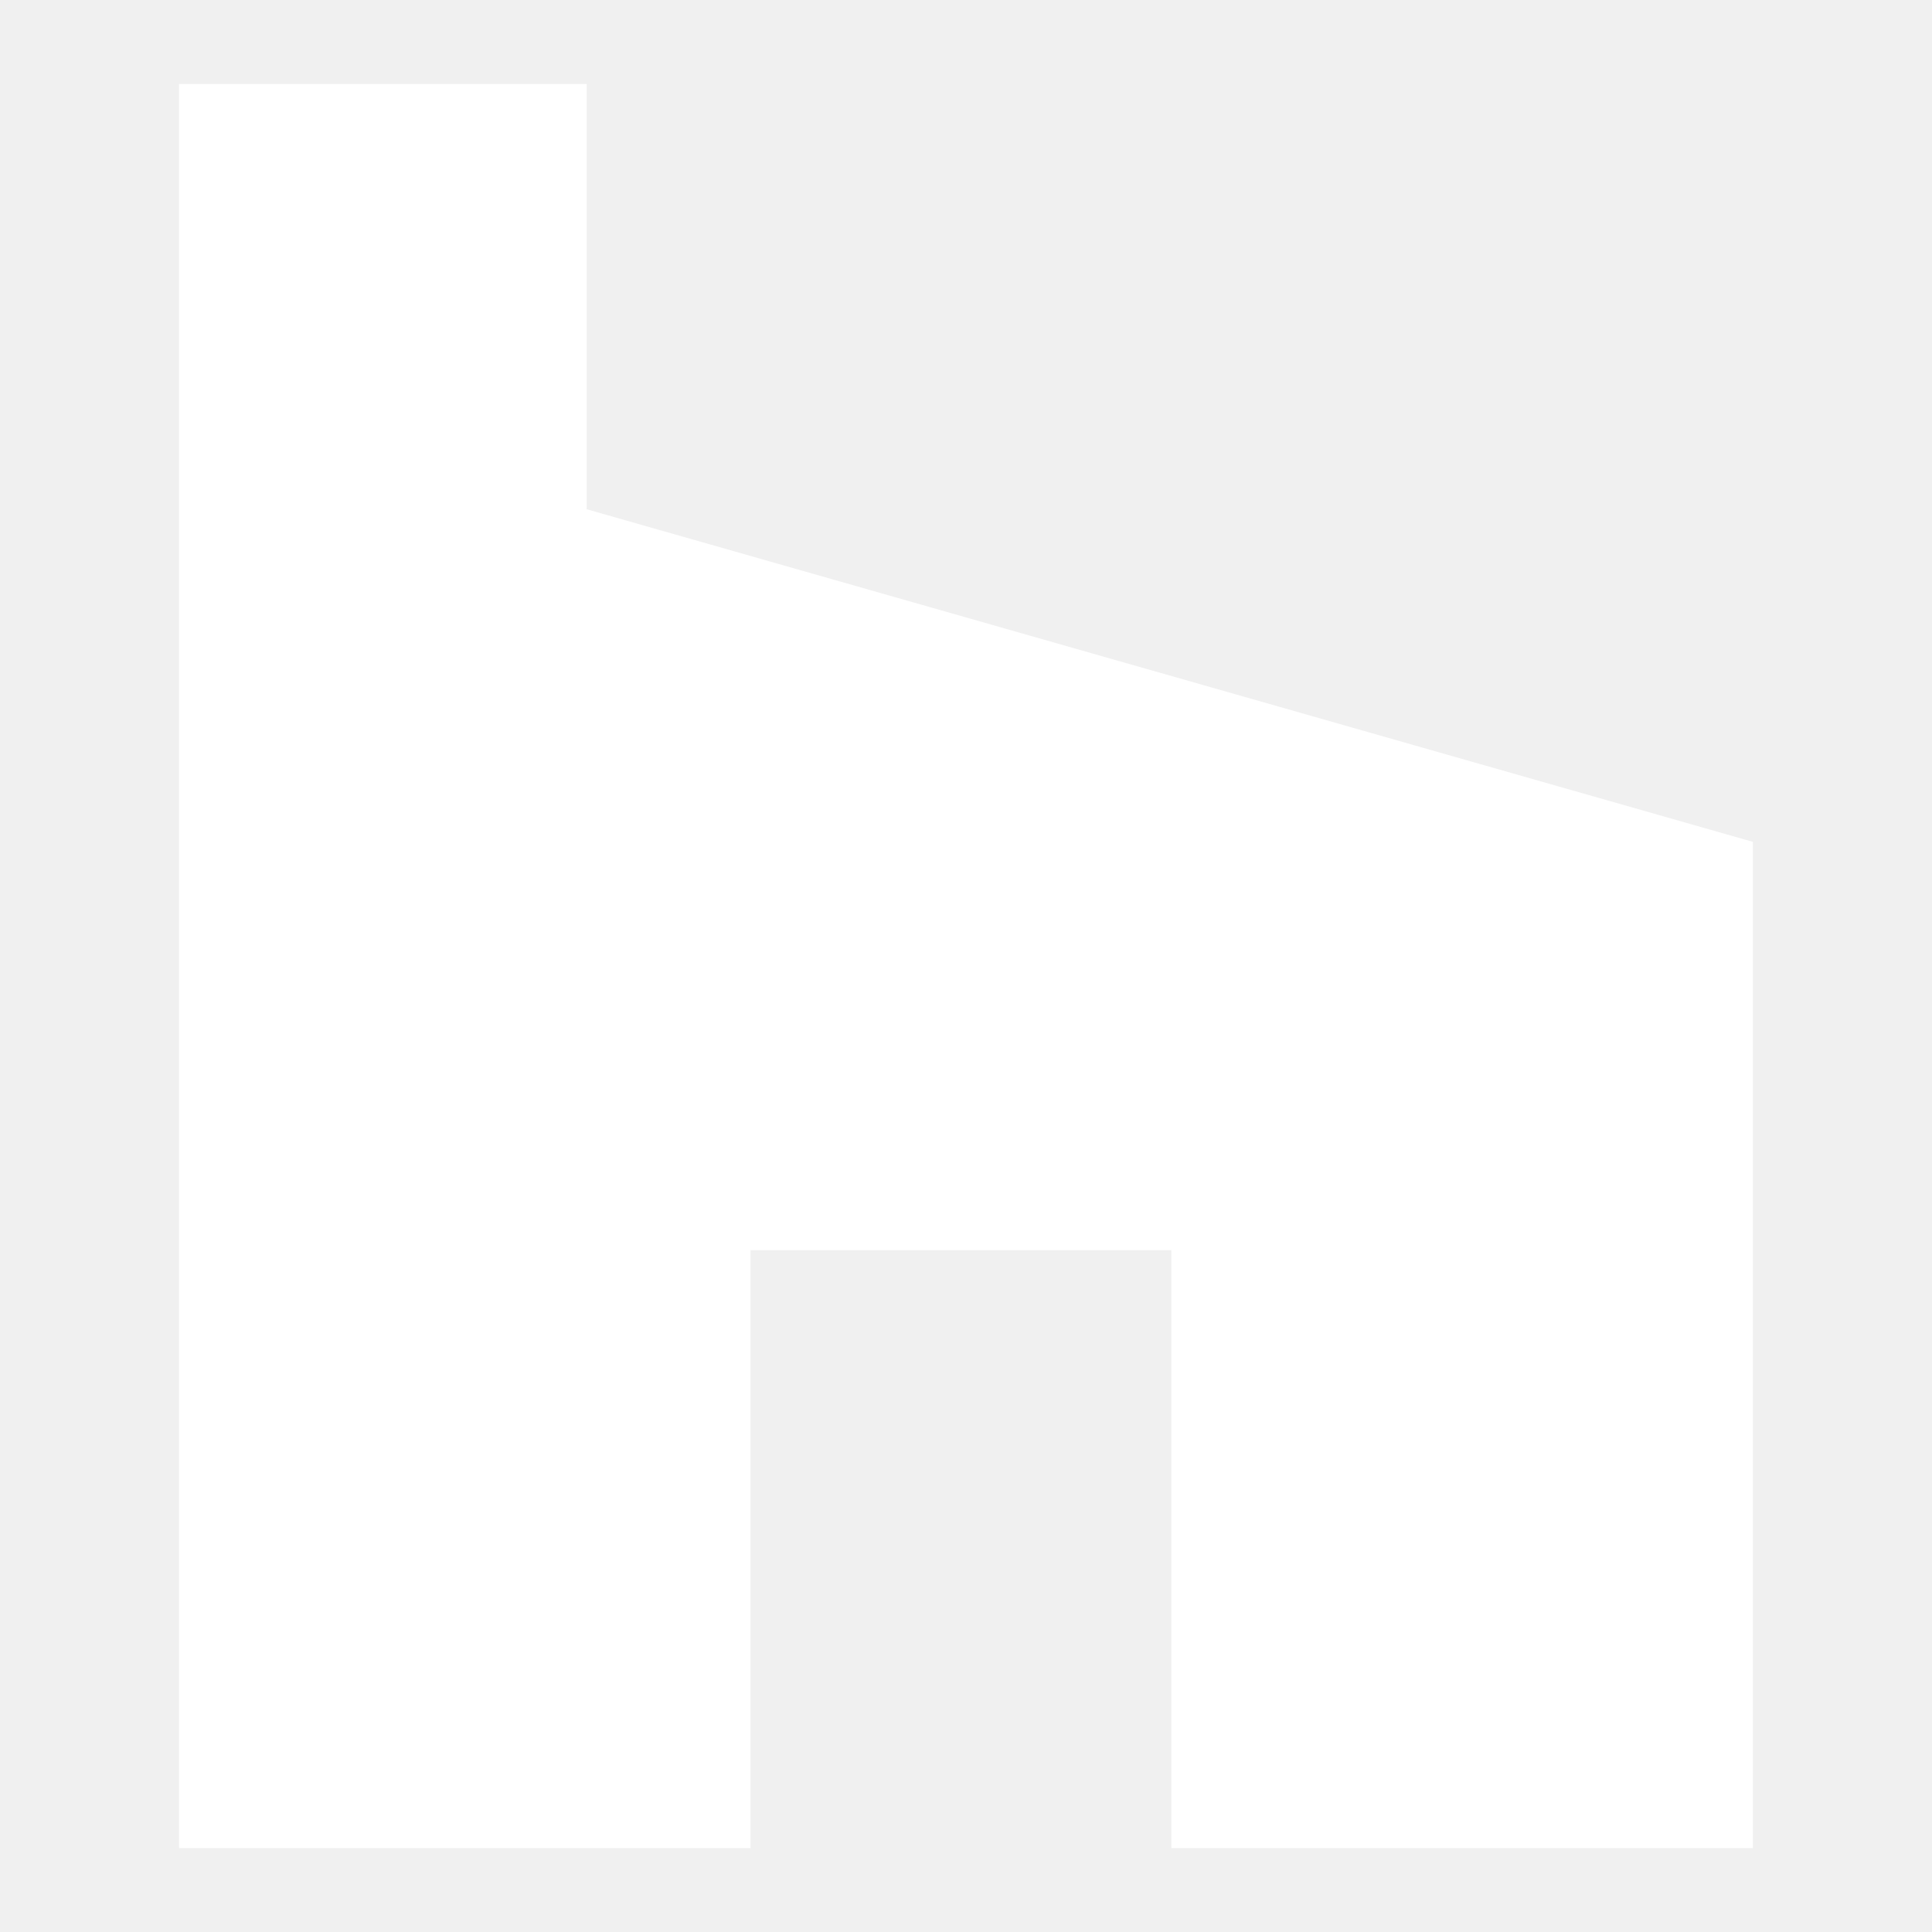
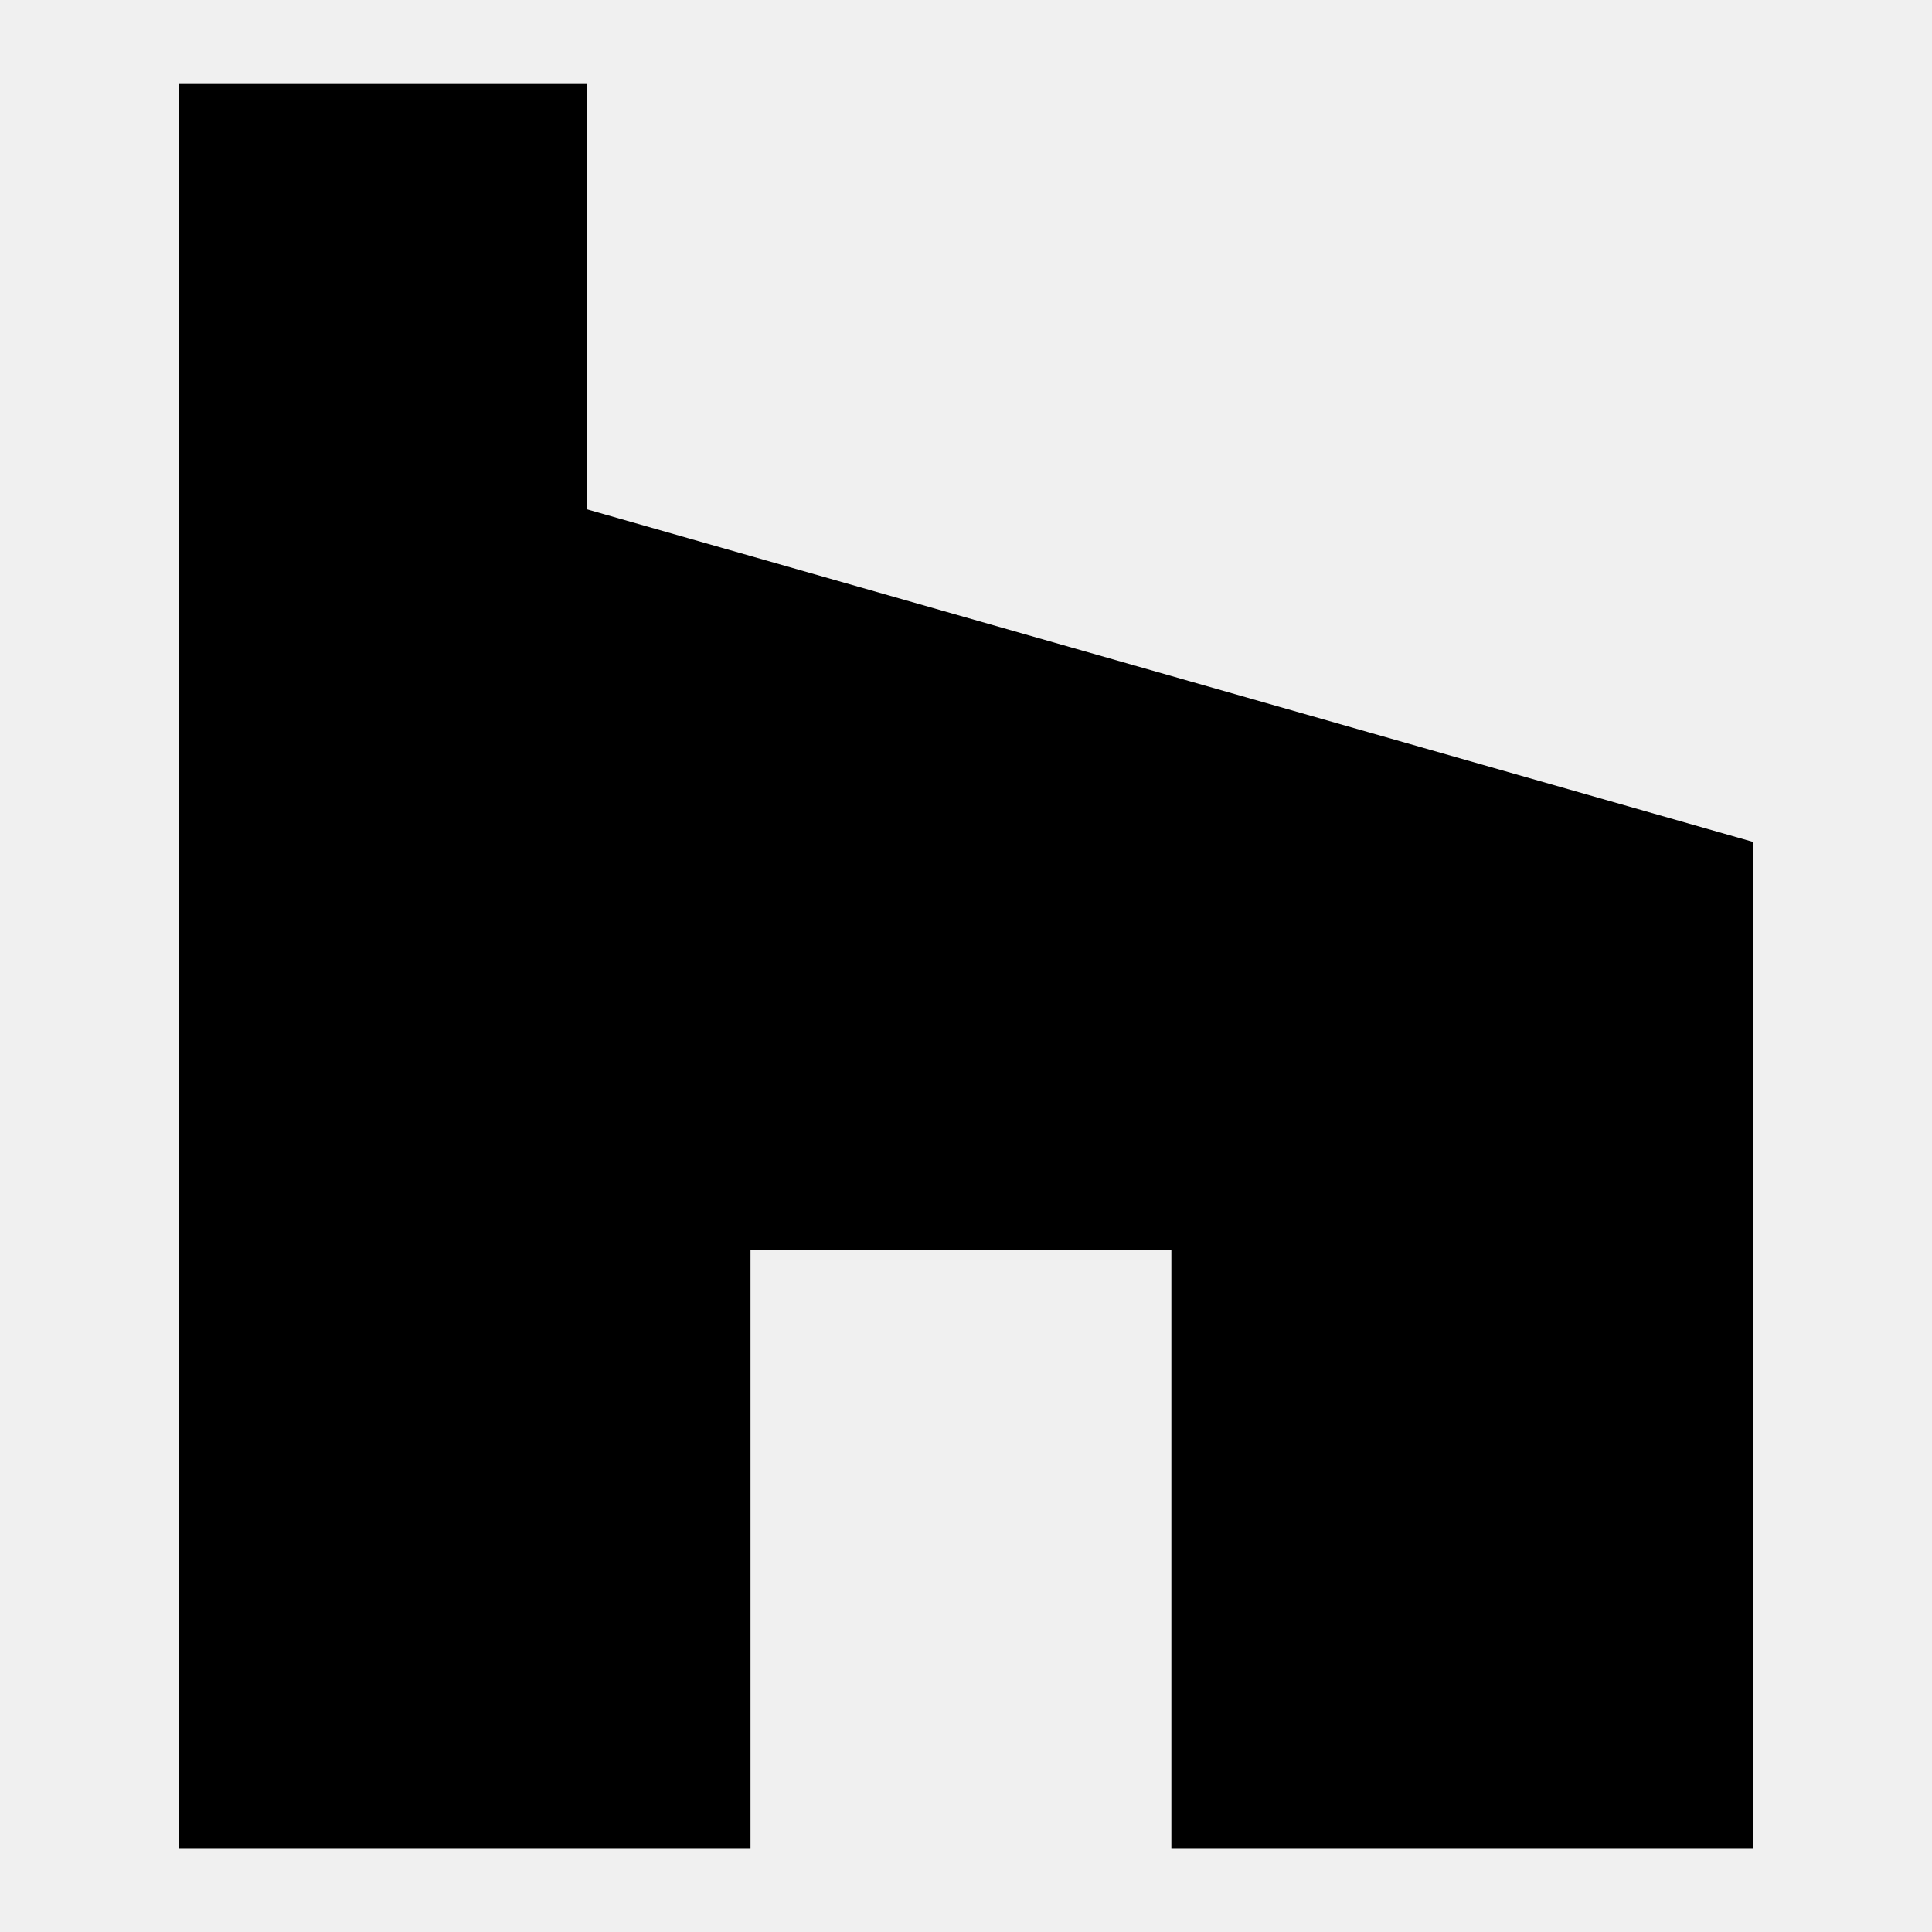
<svg xmlns="http://www.w3.org/2000/svg" viewBox="0 0 24 24">
-   <path fill="#fff" d="m21.775 10.458v12.5h-7.224v-7.428h-5.228v7.428h-7.099v-21.915h5.064v5.283z" fill-rule="evenodd" />
+   <path d="m21.775 10.458v12.5h-7.224v-7.428h-5.228v7.428h-7.099v-21.915h5.064v5.283z" fill-rule="evenodd" />
</svg>
